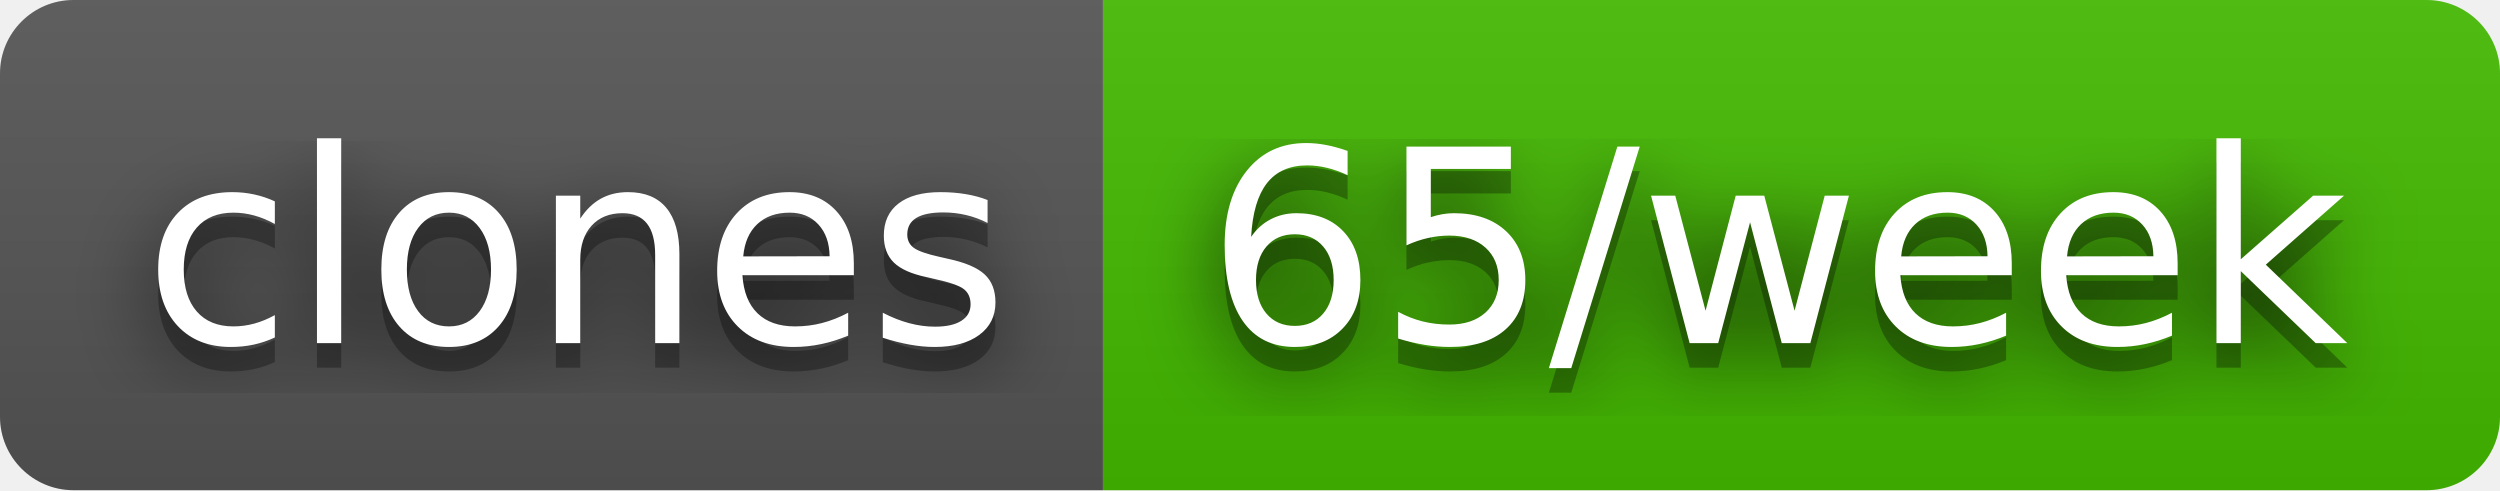
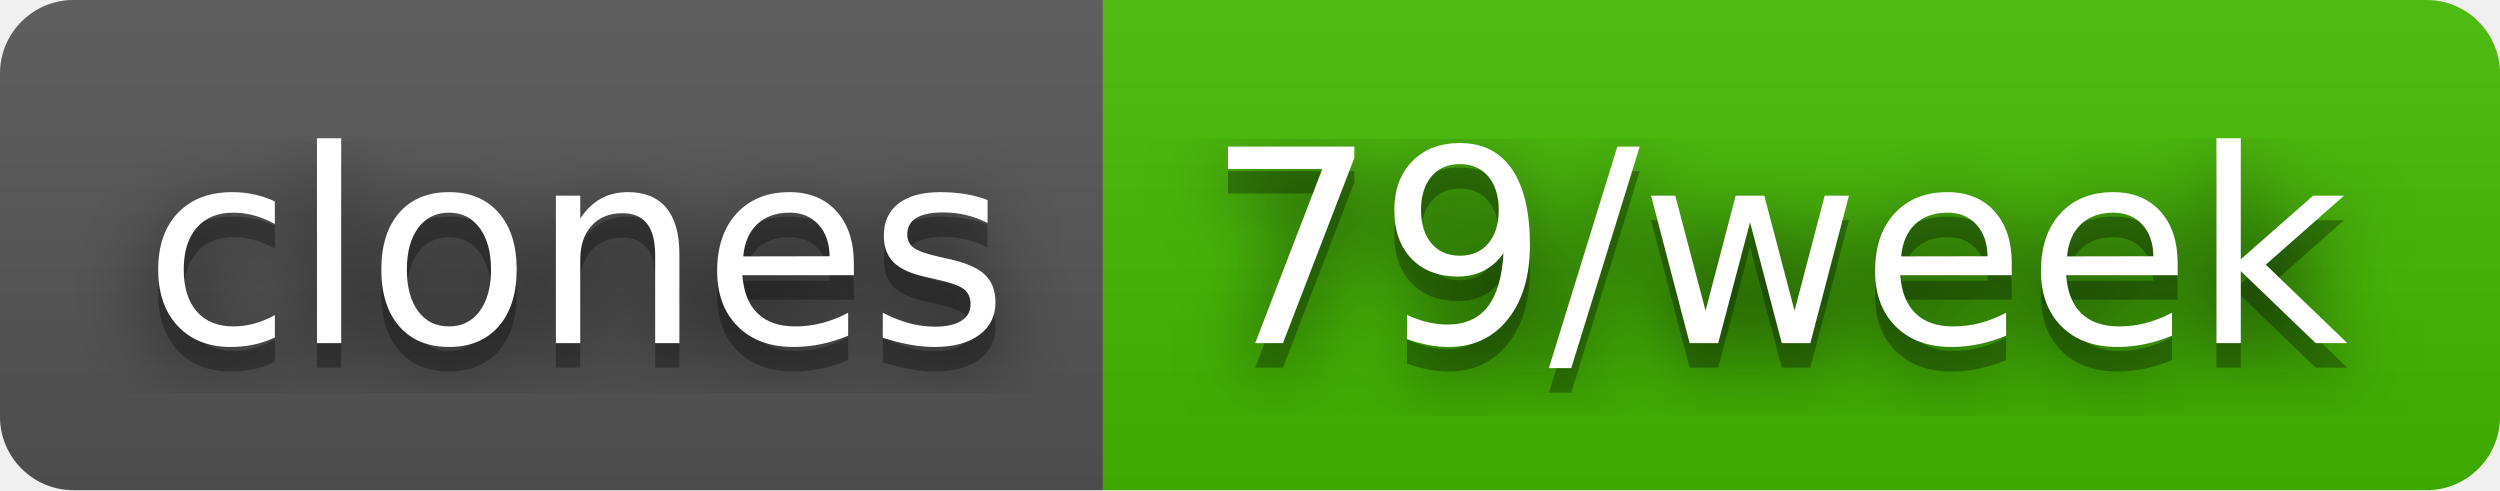
- <svg xmlns="http://www.w3.org/2000/svg" width="102" height="20" role="img" aria-label="clones: 65/week">
+ <svg xmlns="http://www.w3.org/2000/svg" width="102" height="20" role="img" aria-label="clones: 79/week">
  <filter id="blur">
    <feGaussianBlur stdDeviation="16" />
  </filter>
  <linearGradient id="s" x2="0" y2="100%">
    <stop offset="0" stop-color="#bbb" stop-opacity=".1" />
    <stop offset="1" stop-opacity=".1" />
  </linearGradient>
  <clipPath id="r">
    <rect width="102" height="20" rx="3" />
  </clipPath>
  <g clip-path="url(#r)">
    <rect width="45" height="20" fill="#555" />
    <rect x="45" width="57" height="20" fill="#4b0" />
    <rect width="102" height="20" fill="url(#s)" />
  </g>
  <g fill="#fff" text-anchor="middle" font-family="Verdana,Geneva,DejaVu Sans,sans-serif" text-rendering="geometricPrecision" font-size="110">
    <g transform="scale(.1)">
      <g aria-hidden="true" fill="#010101">
        <text x="235" y="150" fill-opacity=".8" filter="url(#blur)" textLength="350">clones</text>
        <text x="235" y="150" fill-opacity=".3" textLength="350">clones</text>
      </g>
      <text x="235" y="140" textLength="350">clones</text>
    </g>
    <g transform="scale(.1)">
      <g aria-hidden="true" fill="#010101">
-         <text x="725" y="150" fill-opacity=".8" filter="url(#blur)" textLength="470">65/week</text>
-         <text x="725" y="150" fill-opacity=".3" textLength="470">65/week</text>
+         <text x="725" y="150" fill-opacity=".8" filter="url(#blur)" textLength="470">79/week</text>
+         <text x="725" y="150" fill-opacity=".3" textLength="470">79/week</text>
      </g>
-       <text x="725" y="140" textLength="470">65/week</text>
+       <text x="725" y="140" textLength="470">79/week</text>
    </g>
  </g>
</svg>
